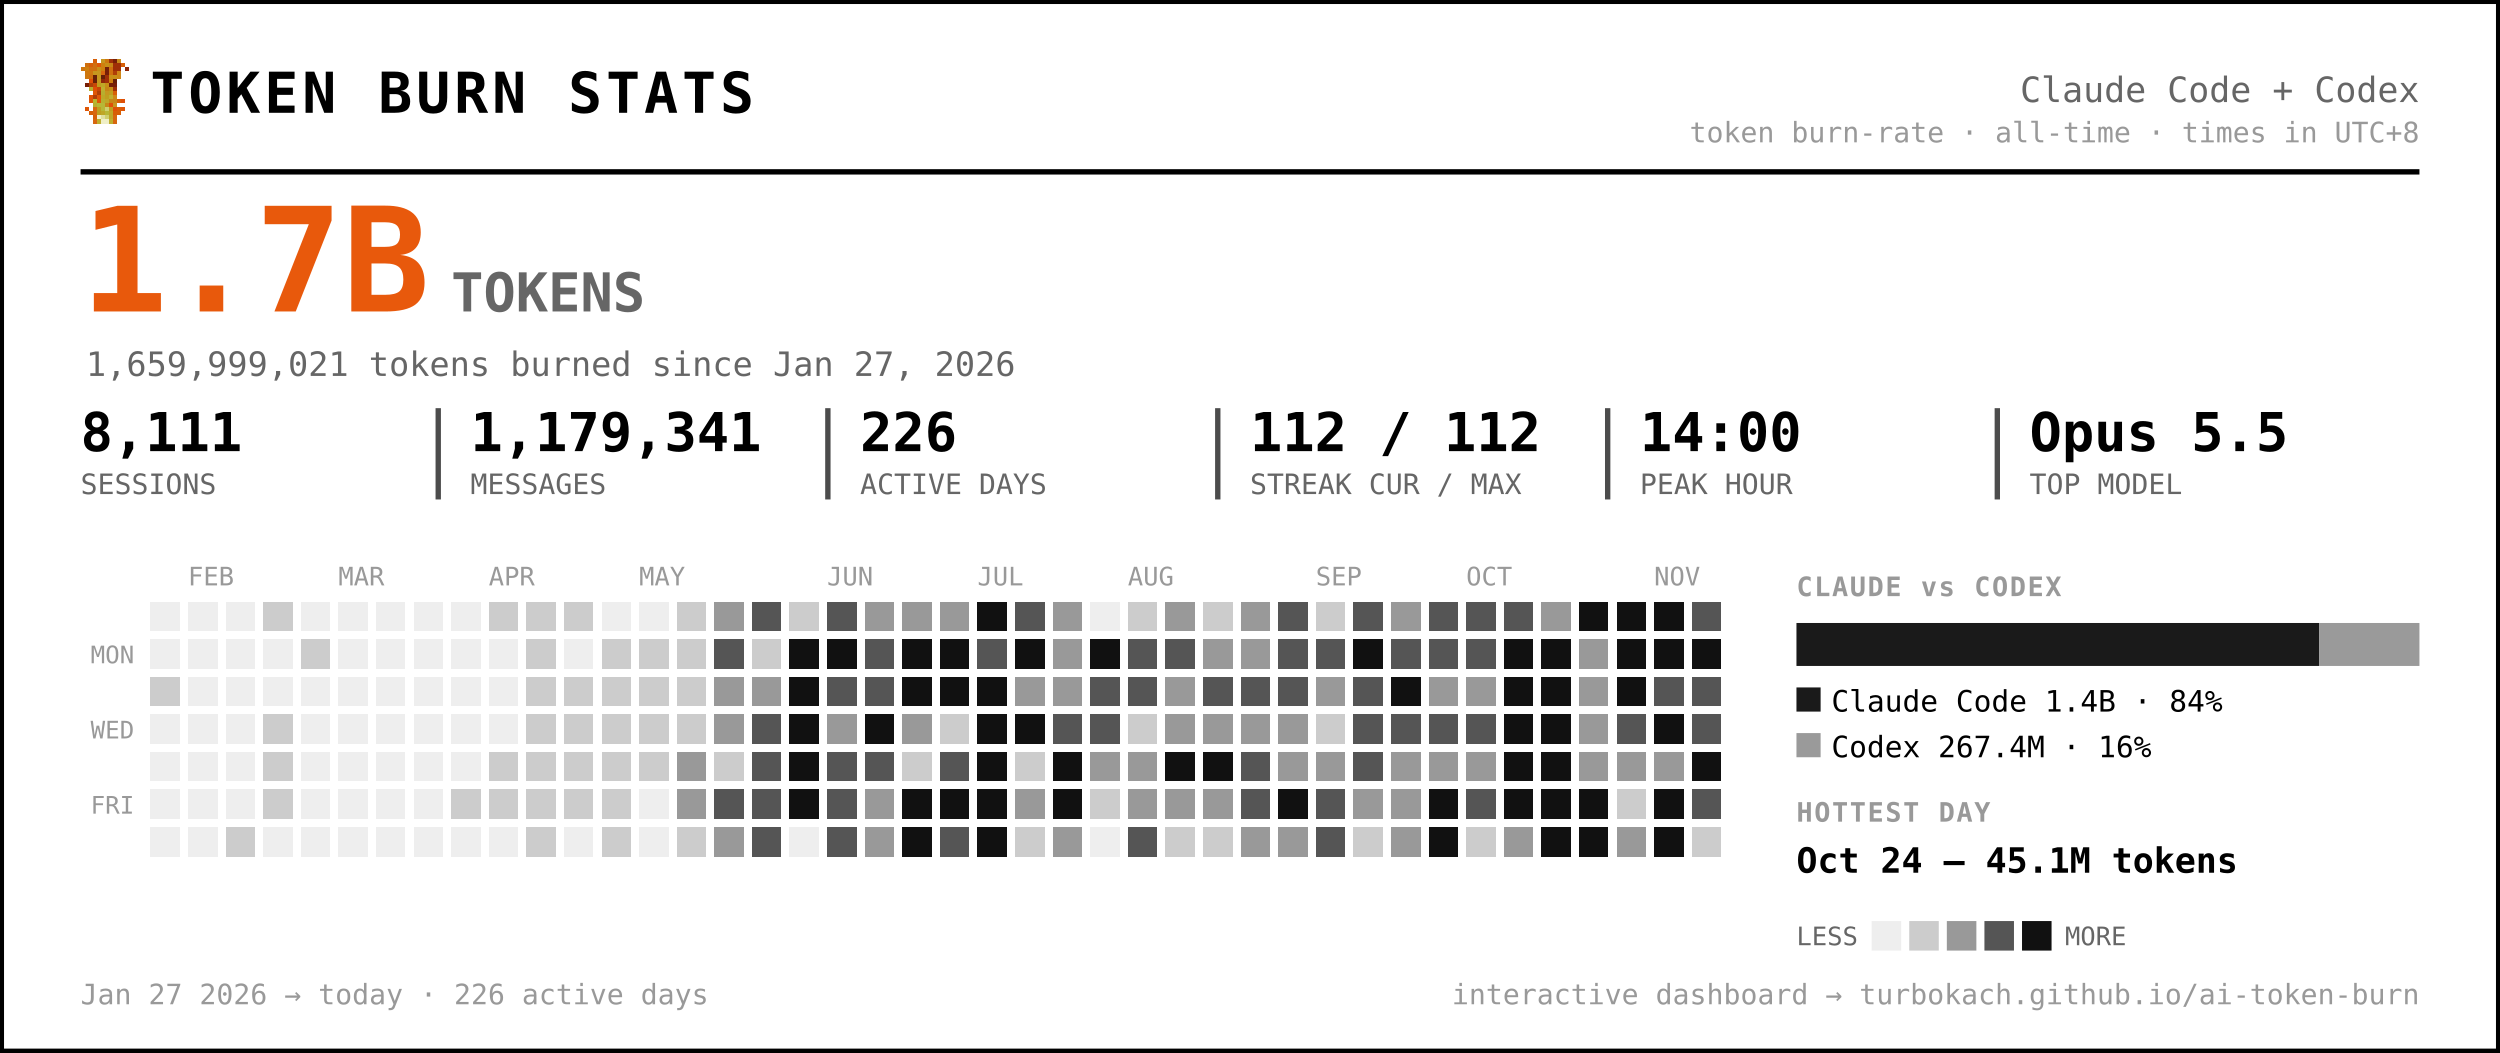
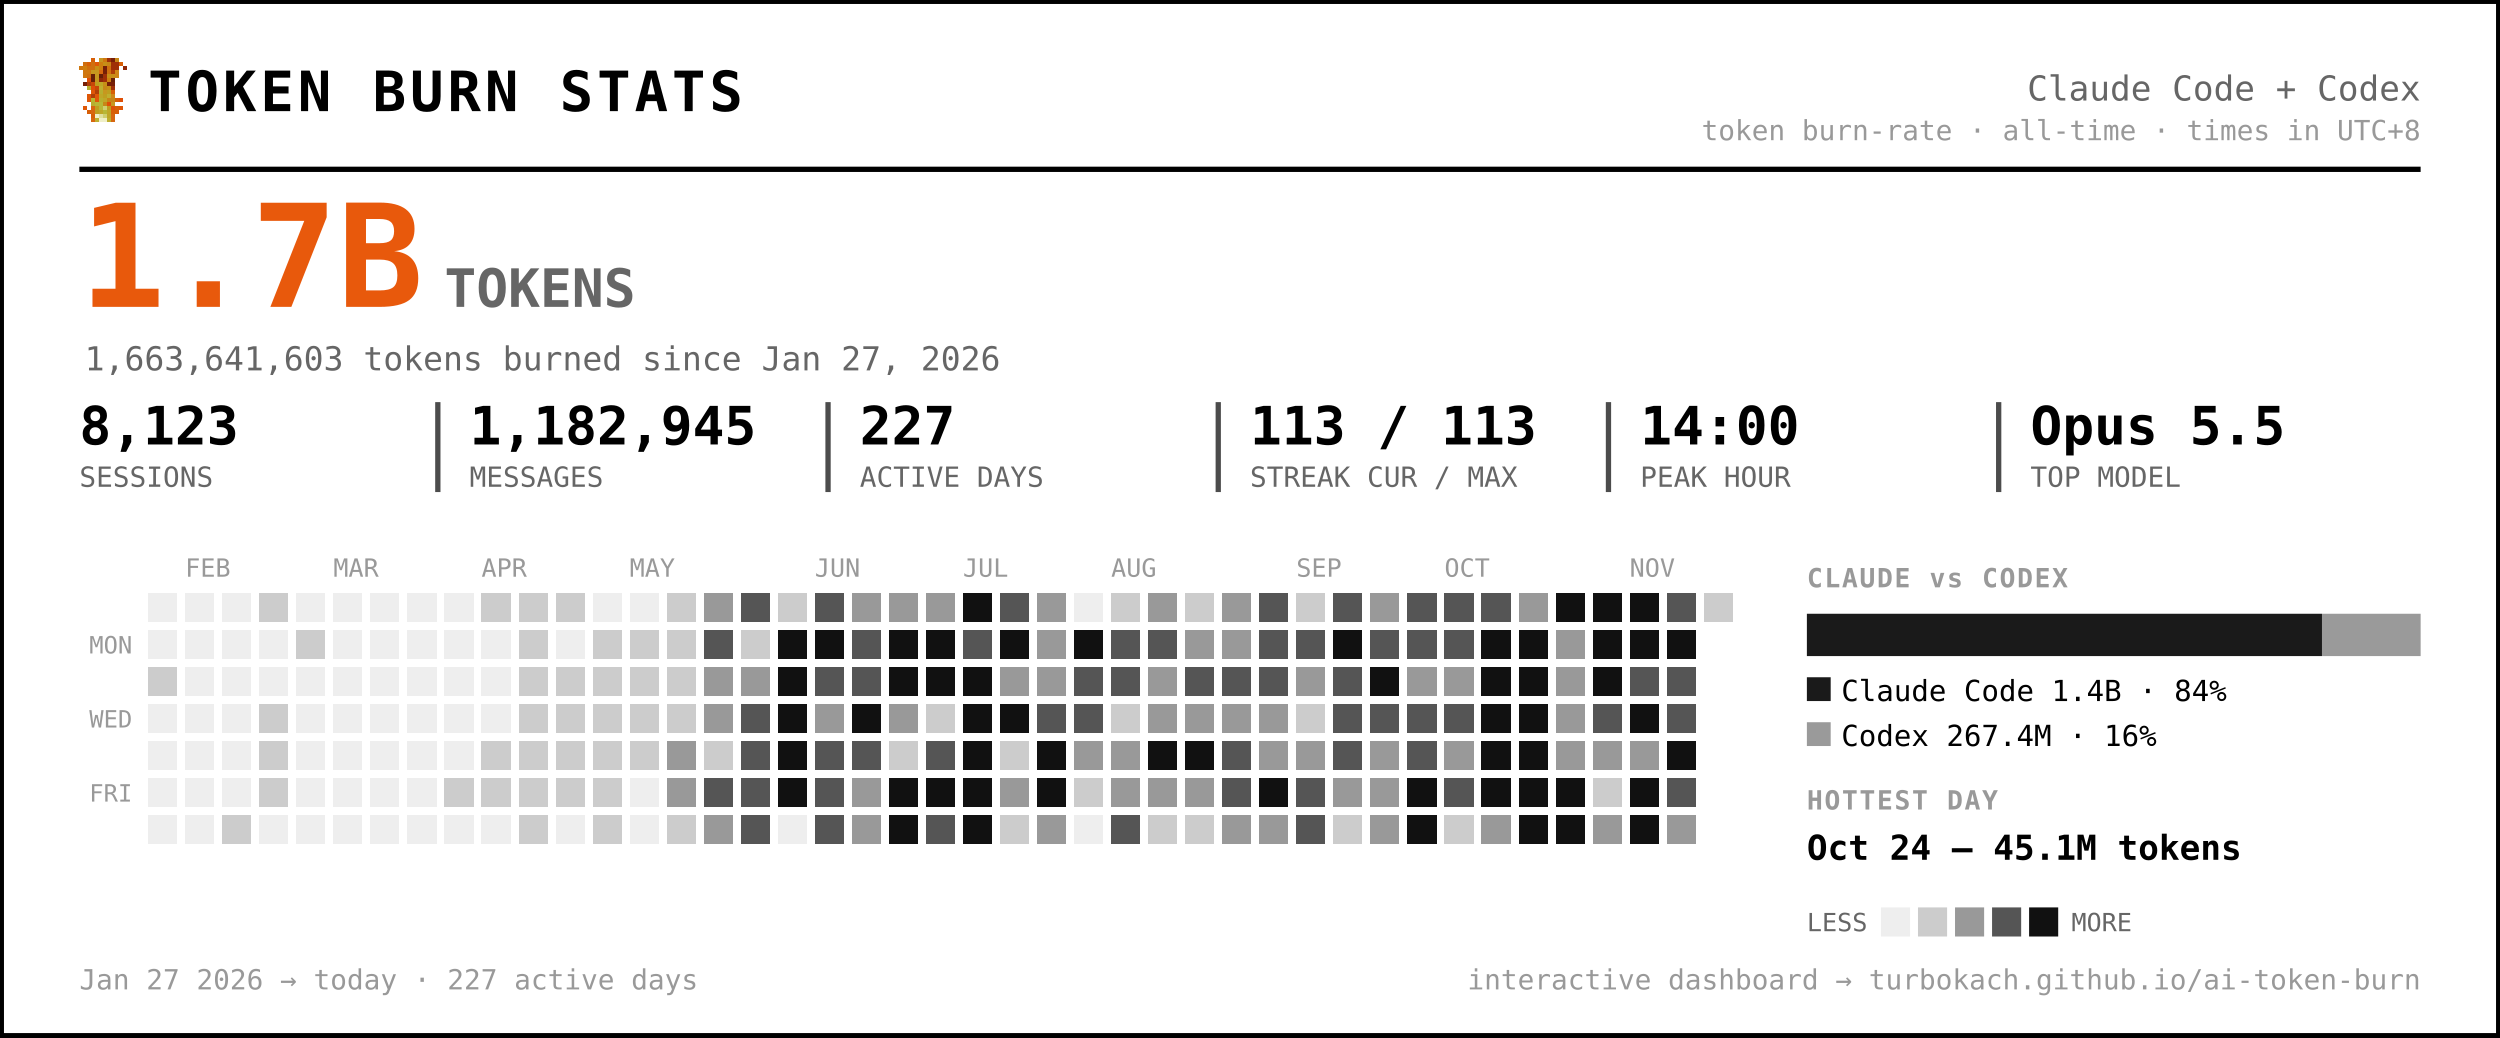
- <svg xmlns="http://www.w3.org/2000/svg" width="931" height="392" viewBox="0 0 931 392" font-family="ui-monospace, 'SF Mono', 'Cascadia Code', Menlo, Consolas, monospace" role="img" aria-label="Token burn — Claude Code + Codex">
-   <rect x="0.5" y="0.5" width="930" height="391" rx="0" fill="#ffffff" stroke="#000000" stroke-width="2" />
+ <svg xmlns="http://www.w3.org/2000/svg" width="945" height="392" viewBox="0 0 945 392" font-family="ui-monospace, 'SF Mono', 'Cascadia Code', Menlo, Consolas, monospace" role="img" aria-label="Token burn — Claude Code + Codex">
+   <rect x="0.5" y="0.5" width="944" height="391" rx="0" fill="#ffffff" stroke="#000000" stroke-width="2" />
  <g transform="translate(30,22) scale(1.5)" shape-rendering="crispEdges">
    <rect x="3" y="0" width="1" height="1" fill="#d75f07" />
    <rect x="5" y="0" width="1" height="1" fill="#c7971f" />
    <rect x="6" y="0" width="1" height="1" fill="#cf770f" />
    <rect x="7" y="0" width="1" height="1" fill="#9f2f07" />
    <rect x="8" y="0" width="1" height="1" fill="#771f07" />
    <rect x="9" y="0" width="1" height="1" fill="#c78717" />
    <rect x="1" y="1" width="1" height="1" fill="#cf6f0f" />
    <rect x="2" y="1" width="1" height="1" fill="#d75f07" />
    <rect x="3" y="1" width="1" height="1" fill="#cf6f0f" />
    <rect x="4" y="1" width="1" height="1" fill="#df5707" />
    <rect x="5" y="1" width="1" height="1" fill="#cf7f0f" />
    <rect x="6" y="1" width="1" height="1" fill="#c78f17" />
    <rect x="7" y="1" width="1" height="1" fill="#c78717" />
    <rect x="8" y="1" width="1" height="1" fill="#9f2f07" />
    <rect x="9" y="1" width="1" height="1" fill="#9f2f07" />
    <rect x="10" y="1" width="1" height="1" fill="#d75f07" />
    <rect x="0" y="2" width="1" height="1" fill="#cf770f" />
    <rect x="1" y="2" width="1" height="1" fill="#cf7f0f" />
    <rect x="2" y="2" width="1" height="1" fill="#cf6f0f" />
    <rect x="3" y="2" width="1" height="1" fill="#cf6f0f" />
    <rect x="4" y="2" width="1" height="1" fill="#c78f17" />
    <rect x="5" y="2" width="1" height="1" fill="#cf7f0f" />
    <rect x="6" y="2" width="1" height="1" fill="#771f07" />
    <rect x="7" y="2" width="1" height="1" fill="#cf6f0f" />
    <rect x="8" y="2" width="1" height="1" fill="#9f2f07" />
    <rect x="9" y="2" width="1" height="1" fill="#9f2f07" />
    <rect x="11" y="2" width="1" height="1" fill="#8f2707" />
    <rect x="1" y="3" width="1" height="1" fill="#cf770f" />
    <rect x="2" y="3" width="1" height="1" fill="#cf770f" />
    <rect x="3" y="3" width="1" height="1" fill="#c7971f" />
    <rect x="4" y="3" width="1" height="1" fill="#c7971f" />
    <rect x="5" y="3" width="1" height="1" fill="#d7670f" />
    <rect x="6" y="3" width="1" height="1" fill="#771f07" />
    <rect x="7" y="3" width="1" height="1" fill="#cf6f0f" />
    <rect x="8" y="3" width="1" height="1" fill="#af3f07" />
    <rect x="9" y="3" width="1" height="1" fill="#cf8717" />
    <rect x="1" y="4" width="1" height="1" fill="#cf770f" />
    <rect x="2" y="4" width="1" height="1" fill="#cf6f0f" />
    <rect x="3" y="4" width="1" height="1" fill="#671f07" />
    <rect x="4" y="4" width="1" height="1" fill="#c7971f" />
    <rect x="5" y="4" width="1" height="1" fill="#671f07" />
    <rect x="6" y="4" width="1" height="1" fill="#9f2f07" />
    <rect x="7" y="4" width="1" height="1" fill="#c78f17" />
    <rect x="8" y="4" width="1" height="1" fill="#c78f17" />
    <rect x="9" y="4" width="1" height="1" fill="#cf8717" />
    <rect x="2" y="5" width="1" height="1" fill="#df4f07" />
    <rect x="3" y="5" width="1" height="1" fill="#671f07" />
    <rect x="4" y="5" width="1" height="1" fill="#c7971f" />
    <rect x="5" y="5" width="1" height="1" fill="#8f2707" />
    <rect x="6" y="5" width="1" height="1" fill="#9f2f07" />
    <rect x="7" y="5" width="1" height="1" fill="#cf7f0f" />
    <rect x="8" y="5" width="1" height="1" fill="#671f07" />
    <rect x="1" y="6" width="1" height="1" fill="#771f07" />
    <rect x="2" y="6" width="1" height="1" fill="#af3f07" />
    <rect x="3" y="6" width="1" height="1" fill="#c74707" />
    <rect x="4" y="6" width="1" height="1" fill="#bf9f1f" />
    <rect x="5" y="6" width="1" height="1" fill="#bfa727" />
    <rect x="6" y="6" width="1" height="1" fill="#c78f17" />
    <rect x="7" y="6" width="1" height="1" fill="#771f07" />
    <rect x="8" y="6" width="1" height="1" fill="#771f07" />
    <rect x="2" y="7" width="1" height="1" fill="#b7af2f" />
    <rect x="3" y="7" width="1" height="1" fill="#df4f07" />
    <rect x="4" y="7" width="1" height="1" fill="#c74707" />
    <rect x="5" y="7" width="1" height="1" fill="#bfaf2f" />
    <rect x="6" y="7" width="1" height="1" fill="#c78717" />
    <rect x="7" y="7" width="1" height="1" fill="#c78f17" />
    <rect x="8" y="7" width="1" height="1" fill="#9f2f07" />
    <rect x="3" y="8" width="1" height="1" fill="#df5707" />
    <rect x="4" y="8" width="1" height="1" fill="#af3f07" />
    <rect x="5" y="8" width="1" height="1" fill="#b7af2f" />
    <rect x="6" y="8" width="1" height="1" fill="#c7971f" />
    <rect x="7" y="8" width="1" height="1" fill="#bf9f1f" />
    <rect x="8" y="8" width="1" height="1" fill="#d75f07" />
    <rect x="2" y="9" width="1" height="1" fill="#df5707" />
    <rect x="3" y="9" width="1" height="1" fill="#af3f07" />
    <rect x="4" y="9" width="1" height="1" fill="#df5707" />
    <rect x="5" y="9" width="1" height="1" fill="#bfa727" />
    <rect x="6" y="9" width="1" height="1" fill="#bf9f1f" />
    <rect x="7" y="9" width="1" height="1" fill="#bfaf2f" />
    <rect x="8" y="9" width="1" height="1" fill="#cf8717" />
    <rect x="2" y="10" width="1" height="1" fill="#df5707" />
    <rect x="3" y="10" width="1" height="1" fill="#b7b72f" />
    <rect x="4" y="10" width="1" height="1" fill="#df5707" />
    <rect x="5" y="10" width="1" height="1" fill="#b7af2f" />
    <rect x="6" y="10" width="1" height="1" fill="#bfa727" />
    <rect x="7" y="10" width="1" height="1" fill="#c78717" />
    <rect x="8" y="10" width="1" height="1" fill="#c78717" />
    <rect x="9" y="10" width="1" height="1" fill="#d75f07" />
    <rect x="10" y="10" width="1" height="1" fill="#df4f07" />
    <rect x="3" y="11" width="1" height="1" fill="#b7af2f" />
    <rect x="4" y="11" width="1" height="1" fill="#b7b737" />
    <rect x="5" y="11" width="1" height="1" fill="#b7b737" />
    <rect x="6" y="11" width="1" height="1" fill="#c78717" />
    <rect x="7" y="11" width="1" height="1" fill="#df4f07" />
    <rect x="8" y="11" width="1" height="1" fill="#c7971f" />
    <rect x="1" y="12" width="1" height="1" fill="#df5707" />
    <rect x="3" y="12" width="1" height="1" fill="#d7670f" />
    <rect x="4" y="12" width="1" height="1" fill="#bf9f1f" />
    <rect x="5" y="12" width="1" height="1" fill="#b7b737" />
    <rect x="6" y="12" width="1" height="1" fill="#cfcf6f" />
    <rect x="7" y="12" width="1" height="1" fill="#bf9f1f" />
    <rect x="8" y="12" width="1" height="1" fill="#df4f07" />
    <rect x="9" y="12" width="1" height="1" fill="#d75f07" />
    <rect x="10" y="12" width="1" height="1" fill="#df5707" />
    <rect x="2" y="13" width="1" height="1" fill="#d75f07" />
    <rect x="3" y="13" width="1" height="1" fill="#d7670f" />
    <rect x="4" y="13" width="1" height="1" fill="#bf9f1f" />
    <rect x="5" y="13" width="1" height="1" fill="#bfa727" />
    <rect x="6" y="13" width="1" height="1" fill="#b7b737" />
    <rect x="7" y="13" width="1" height="1" fill="#bfa727" />
    <rect x="8" y="13" width="1" height="1" fill="#d75f07" />
    <rect x="9" y="13" width="1" height="1" fill="#d75f07" />
    <rect x="3" y="14" width="1" height="1" fill="#d75f07" />
    <rect x="4" y="14" width="1" height="1" fill="#efefc7" />
    <rect x="5" y="14" width="1" height="1" fill="#dfdf9f" />
    <rect x="6" y="14" width="1" height="1" fill="#cfcf6f" />
    <rect x="7" y="14" width="1" height="1" fill="#bfa727" />
    <rect x="8" y="14" width="1" height="1" fill="#d7670f" />
    <rect x="3" y="15" width="1" height="1" fill="#d7670f" />
    <rect x="4" y="15" width="1" height="1" fill="#bfaf2f" />
    <rect x="5" y="15" width="1" height="1" fill="#efefc7" />
    <rect x="6" y="15" width="1" height="1" fill="#efefc7" />
    <rect x="7" y="15" width="1" height="1" fill="#bfaf2f" />
    <rect x="8" y="15" width="1" height="1" fill="#d7670f" />
  </g>
  <text x="56.0" y="42.0" font-size="21" fill="#000000" font-weight="800" letter-spacing="1.5">TOKEN BURN STATS</text>
-   <text x="901.0" y="38.0" font-size="13" fill="#666666" text-anchor="end">Claude Code + Codex</text>
-   <text x="901.0" y="53.0" font-size="10.5" fill="#999999" text-anchor="end">token burn-rate · all-time · times in UTC+8</text>
-   <line x1="30" y1="64" x2="901" y2="64" stroke="#000000" stroke-width="2" />
+   <text x="915.0" y="38.0" font-size="13" fill="#666666" text-anchor="end">Claude Code + Codex</text>
+   <text x="915.0" y="53.0" font-size="10.5" fill="#999999" text-anchor="end">token burn-rate · all-time · times in UTC+8</text>
+   <line x1="30" y1="64" x2="915" y2="64" stroke="#000000" stroke-width="2" />
  <text x="30.0" y="116.0" font-size="54" fill="#e8590c" font-weight="800">1.7B</text>
  <text x="168.0" y="116.0" font-size="20" fill="#666666" font-weight="600">TOKENS</text>
-   <text x="32.0" y="140.0" font-size="12.5" fill="#666666">1,659,999,021 tokens burned since Jan 27, 2026</text>
-   <text x="30.0" y="168.0" font-size="20" fill="#000000" font-weight="700">8,111</text>
+   <text x="32.0" y="140.0" font-size="12.5" fill="#666666">1,663,641,603 tokens burned since Jan 27, 2026</text>
+   <text x="30.0" y="168.0" font-size="20" fill="#000000" font-weight="700">8,123</text>
  <text x="30.0" y="184.0" font-size="10.5" fill="#666666">SESSIONS</text>
-   <text x="175.2" y="168.0" font-size="20" fill="#000000" font-weight="700">1,179,341</text>
-   <text x="175.2" y="184.0" font-size="10.5" fill="#666666">MESSAGES</text>
-   <line x1="163.2" y1="152" x2="163.2" y2="186" stroke="#000000" stroke-width="2" opacity="0.7" />
-   <text x="320.3" y="168.0" font-size="20" fill="#000000" font-weight="700">226</text>
-   <text x="320.3" y="184.0" font-size="10.5" fill="#666666">ACTIVE DAYS</text>
-   <line x1="308.3" y1="152" x2="308.3" y2="186" stroke="#000000" stroke-width="2" opacity="0.7" />
-   <text x="465.5" y="168.0" font-size="20" fill="#000000" font-weight="700">112 / 112</text>
-   <text x="465.5" y="184.0" font-size="10.5" fill="#666666">STREAK CUR / MAX</text>
-   <line x1="453.5" y1="152" x2="453.5" y2="186" stroke="#000000" stroke-width="2" opacity="0.7" />
-   <text x="610.7" y="168.0" font-size="20" fill="#000000" font-weight="700">14:00</text>
-   <text x="610.7" y="184.0" font-size="10.5" fill="#666666">PEAK HOUR</text>
-   <line x1="598.7" y1="152" x2="598.7" y2="186" stroke="#000000" stroke-width="2" opacity="0.7" />
-   <text x="755.8" y="168.0" font-size="20" fill="#000000" font-weight="700">Opus 5.5</text>
-   <text x="755.8" y="184.0" font-size="10.5" fill="#666666">TOP MODEL</text>
-   <line x1="743.8" y1="152" x2="743.8" y2="186" stroke="#000000" stroke-width="2" opacity="0.7" />
+   <text x="177.5" y="168.0" font-size="20" fill="#000000" font-weight="700">1,182,945</text>
+   <text x="177.5" y="184.0" font-size="10.5" fill="#666666">MESSAGES</text>
+   <line x1="165.5" y1="152" x2="165.5" y2="186" stroke="#000000" stroke-width="2" opacity="0.7" />
+   <text x="325.0" y="168.0" font-size="20" fill="#000000" font-weight="700">227</text>
+   <text x="325.0" y="184.0" font-size="10.5" fill="#666666">ACTIVE DAYS</text>
+   <line x1="313.0" y1="152" x2="313.0" y2="186" stroke="#000000" stroke-width="2" opacity="0.7" />
+   <text x="472.5" y="168.0" font-size="20" fill="#000000" font-weight="700">113 / 113</text>
+   <text x="472.5" y="184.0" font-size="10.5" fill="#666666">STREAK CUR / MAX</text>
+   <line x1="460.5" y1="152" x2="460.5" y2="186" stroke="#000000" stroke-width="2" opacity="0.7" />
+   <text x="620.0" y="168.0" font-size="20" fill="#000000" font-weight="700">14:00</text>
+   <text x="620.0" y="184.0" font-size="10.5" fill="#666666">PEAK HOUR</text>
+   <line x1="608.0" y1="152" x2="608.0" y2="186" stroke="#000000" stroke-width="2" opacity="0.7" />
+   <text x="767.5" y="168.0" font-size="20" fill="#000000" font-weight="700">Opus 5.5</text>
+   <text x="767.5" y="184.0" font-size="10.5" fill="#666666">TOP MODEL</text>
+   <line x1="755.5" y1="152" x2="755.5" y2="186" stroke="#000000" stroke-width="2" opacity="0.7" />
  <text x="70.0" y="218.0" font-size="9.5" fill="#999999">FEB</text>
  <text x="126.0" y="218.0" font-size="9.5" fill="#999999">MAR</text>
  <text x="182.0" y="218.0" font-size="9.5" fill="#999999">APR</text>
  <text x="238.0" y="218.0" font-size="9.5" fill="#999999">MAY</text>
  <text x="308.0" y="218.0" font-size="9.5" fill="#999999">JUN</text>
  <text x="364.0" y="218.0" font-size="9.5" fill="#999999">JUL</text>
  <text x="420.0" y="218.0" font-size="9.5" fill="#999999">AUG</text>
  <text x="490.0" y="218.0" font-size="9.5" fill="#999999">SEP</text>
  <text x="546.0" y="218.0" font-size="9.5" fill="#999999">OCT</text>
  <text x="616.0" y="218.0" font-size="9.5" fill="#999999">NOV</text>
  <text x="50.0" y="247.0" font-size="9" fill="#999999" text-anchor="end">MON</text>
  <text x="50.0" y="275.0" font-size="9" fill="#999999" text-anchor="end">WED</text>
  <text x="50.0" y="303.0" font-size="9" fill="#999999" text-anchor="end">FRI</text>
  <g shape-rendering="crispEdges">
    <rect x="224" y="308" width="11" height="11" rx="0" fill="#cccccc" />
    <rect x="238" y="252" width="11" height="11" rx="0" fill="#cccccc" />
    <rect x="252" y="224" width="11" height="11" rx="0" fill="#cccccc" />
    <rect x="252" y="266" width="11" height="11" rx="0" fill="#cccccc" />
    <rect x="252" y="280" width="11" height="11" rx="0" fill="#999999" />
    <rect x="252" y="294" width="11" height="11" rx="0" fill="#999999" />
    <rect x="252" y="308" width="11" height="11" rx="0" fill="#cccccc" />
    <rect x="266" y="224" width="11" height="11" rx="0" fill="#999999" />
    <rect x="266" y="238" width="11" height="11" rx="0" fill="#555555" />
    <rect x="266" y="252" width="11" height="11" rx="0" fill="#999999" />
    <rect x="266" y="266" width="11" height="11" rx="0" fill="#999999" />
    <rect x="266" y="280" width="11" height="11" rx="0" fill="#cccccc" />
    <rect x="266" y="294" width="11" height="11" rx="0" fill="#555555" />
    <rect x="266" y="308" width="11" height="11" rx="0" fill="#999999" />
    <rect x="280" y="224" width="11" height="11" rx="0" fill="#555555" />
    <rect x="280" y="238" width="11" height="11" rx="0" fill="#cccccc" />
    <rect x="280" y="252" width="11" height="11" rx="0" fill="#999999" />
    <rect x="280" y="266" width="11" height="11" rx="0" fill="#555555" />
    <rect x="280" y="280" width="11" height="11" rx="0" fill="#555555" />
    <rect x="280" y="294" width="11" height="11" rx="0" fill="#555555" />
    <rect x="280" y="308" width="11" height="11" rx="0" fill="#555555" />
    <rect x="294" y="224" width="11" height="11" rx="0" fill="#cccccc" />
    <rect x="294" y="238" width="11" height="11" rx="0" fill="#111111" />
    <rect x="294" y="252" width="11" height="11" rx="0" fill="#111111" />
    <rect x="294" y="266" width="11" height="11" rx="0" fill="#111111" />
    <rect x="294" y="280" width="11" height="11" rx="0" fill="#111111" />
    <rect x="294" y="294" width="11" height="11" rx="0" fill="#111111" />
    <rect x="308" y="224" width="11" height="11" rx="0" fill="#555555" />
    <rect x="308" y="238" width="11" height="11" rx="0" fill="#111111" />
    <rect x="308" y="252" width="11" height="11" rx="0" fill="#555555" />
    <rect x="308" y="266" width="11" height="11" rx="0" fill="#999999" />
    <rect x="308" y="280" width="11" height="11" rx="0" fill="#555555" />
    <rect x="308" y="294" width="11" height="11" rx="0" fill="#555555" />
    <rect x="308" y="308" width="11" height="11" rx="0" fill="#555555" />
    <rect x="322" y="224" width="11" height="11" rx="0" fill="#999999" />
    <rect x="322" y="238" width="11" height="11" rx="0" fill="#555555" />
    <rect x="322" y="252" width="11" height="11" rx="0" fill="#555555" />
    <rect x="322" y="266" width="11" height="11" rx="0" fill="#111111" />
    <rect x="322" y="280" width="11" height="11" rx="0" fill="#555555" />
    <rect x="322" y="294" width="11" height="11" rx="0" fill="#999999" />
    <rect x="322" y="308" width="11" height="11" rx="0" fill="#999999" />
    <rect x="336" y="224" width="11" height="11" rx="0" fill="#999999" />
    <rect x="336" y="238" width="11" height="11" rx="0" fill="#111111" />
    <rect x="336" y="252" width="11" height="11" rx="0" fill="#111111" />
    <rect x="336" y="266" width="11" height="11" rx="0" fill="#999999" />
    <rect x="336" y="280" width="11" height="11" rx="0" fill="#cccccc" />
    <rect x="336" y="294" width="11" height="11" rx="0" fill="#111111" />
    <rect x="336" y="308" width="11" height="11" rx="0" fill="#111111" />
    <rect x="350" y="224" width="11" height="11" rx="0" fill="#999999" />
    <rect x="350" y="238" width="11" height="11" rx="0" fill="#111111" />
    <rect x="350" y="252" width="11" height="11" rx="0" fill="#111111" />
    <rect x="350" y="266" width="11" height="11" rx="0" fill="#cccccc" />
    <rect x="350" y="280" width="11" height="11" rx="0" fill="#555555" />
    <rect x="350" y="294" width="11" height="11" rx="0" fill="#111111" />
    <rect x="350" y="308" width="11" height="11" rx="0" fill="#555555" />
    <rect x="364" y="224" width="11" height="11" rx="0" fill="#111111" />
    <rect x="364" y="238" width="11" height="11" rx="0" fill="#555555" />
    <rect x="364" y="252" width="11" height="11" rx="0" fill="#111111" />
    <rect x="364" y="266" width="11" height="11" rx="0" fill="#111111" />
    <rect x="364" y="280" width="11" height="11" rx="0" fill="#111111" />
    <rect x="364" y="294" width="11" height="11" rx="0" fill="#111111" />
    <rect x="364" y="308" width="11" height="11" rx="0" fill="#111111" />
    <rect x="378" y="224" width="11" height="11" rx="0" fill="#555555" />
    <rect x="378" y="238" width="11" height="11" rx="0" fill="#111111" />
    <rect x="378" y="252" width="11" height="11" rx="0" fill="#999999" />
    <rect x="378" y="266" width="11" height="11" rx="0" fill="#111111" />
    <rect x="378" y="280" width="11" height="11" rx="0" fill="#cccccc" />
    <rect x="378" y="294" width="11" height="11" rx="0" fill="#999999" />
    <rect x="378" y="308" width="11" height="11" rx="0" fill="#cccccc" />
    <rect x="392" y="224" width="11" height="11" rx="0" fill="#999999" />
    <rect x="392" y="238" width="11" height="11" rx="0" fill="#999999" />
    <rect x="392" y="252" width="11" height="11" rx="0" fill="#999999" />
    <rect x="392" y="266" width="11" height="11" rx="0" fill="#555555" />
    <rect x="392" y="280" width="11" height="11" rx="0" fill="#111111" />
    <rect x="392" y="294" width="11" height="11" rx="0" fill="#111111" />
    <rect x="392" y="308" width="11" height="11" rx="0" fill="#999999" />
    <rect x="406" y="238" width="11" height="11" rx="0" fill="#111111" />
    <rect x="406" y="252" width="11" height="11" rx="0" fill="#555555" />
    <rect x="406" y="266" width="11" height="11" rx="0" fill="#555555" />
    <rect x="406" y="280" width="11" height="11" rx="0" fill="#999999" />
    <rect x="406" y="294" width="11" height="11" rx="0" fill="#cccccc" />
    <rect x="420" y="224" width="11" height="11" rx="0" fill="#cccccc" />
    <rect x="420" y="238" width="11" height="11" rx="0" fill="#555555" />
    <rect x="420" y="252" width="11" height="11" rx="0" fill="#555555" />
    <rect x="420" y="266" width="11" height="11" rx="0" fill="#cccccc" />
    <rect x="420" y="280" width="11" height="11" rx="0" fill="#999999" />
    <rect x="420" y="294" width="11" height="11" rx="0" fill="#999999" />
    <rect x="420" y="308" width="11" height="11" rx="0" fill="#555555" />
    <rect x="434" y="224" width="11" height="11" rx="0" fill="#999999" />
    <rect x="434" y="238" width="11" height="11" rx="0" fill="#555555" />
    <rect x="434" y="252" width="11" height="11" rx="0" fill="#999999" />
    <rect x="434" y="266" width="11" height="11" rx="0" fill="#999999" />
    <rect x="434" y="280" width="11" height="11" rx="0" fill="#111111" />
    <rect x="434" y="294" width="11" height="11" rx="0" fill="#999999" />
    <rect x="434" y="308" width="11" height="11" rx="0" fill="#cccccc" />
    <rect x="448" y="224" width="11" height="11" rx="0" fill="#cccccc" />
    <rect x="448" y="238" width="11" height="11" rx="0" fill="#999999" />
    <rect x="448" y="252" width="11" height="11" rx="0" fill="#555555" />
    <rect x="448" y="266" width="11" height="11" rx="0" fill="#999999" />
    <rect x="448" y="280" width="11" height="11" rx="0" fill="#111111" />
    <rect x="448" y="294" width="11" height="11" rx="0" fill="#999999" />
    <rect x="448" y="308" width="11" height="11" rx="0" fill="#cccccc" />
    <rect x="462" y="224" width="11" height="11" rx="0" fill="#999999" />
    <rect x="462" y="238" width="11" height="11" rx="0" fill="#999999" />
    <rect x="462" y="252" width="11" height="11" rx="0" fill="#555555" />
    <rect x="462" y="266" width="11" height="11" rx="0" fill="#999999" />
    <rect x="462" y="280" width="11" height="11" rx="0" fill="#555555" />
    <rect x="462" y="294" width="11" height="11" rx="0" fill="#555555" />
    <rect x="462" y="308" width="11" height="11" rx="0" fill="#999999" />
    <rect x="476" y="224" width="11" height="11" rx="0" fill="#555555" />
    <rect x="476" y="238" width="11" height="11" rx="0" fill="#555555" />
    <rect x="476" y="252" width="11" height="11" rx="0" fill="#555555" />
    <rect x="476" y="266" width="11" height="11" rx="0" fill="#999999" />
    <rect x="476" y="280" width="11" height="11" rx="0" fill="#999999" />
    <rect x="476" y="294" width="11" height="11" rx="0" fill="#111111" />
    <rect x="476" y="308" width="11" height="11" rx="0" fill="#999999" />
    <rect x="490" y="224" width="11" height="11" rx="0" fill="#cccccc" />
    <rect x="490" y="238" width="11" height="11" rx="0" fill="#555555" />
    <rect x="490" y="252" width="11" height="11" rx="0" fill="#999999" />
    <rect x="490" y="266" width="11" height="11" rx="0" fill="#cccccc" />
    <rect x="490" y="280" width="11" height="11" rx="0" fill="#999999" />
    <rect x="490" y="294" width="11" height="11" rx="0" fill="#555555" />
    <rect x="490" y="308" width="11" height="11" rx="0" fill="#555555" />
    <rect x="504" y="224" width="11" height="11" rx="0" fill="#555555" />
    <rect x="504" y="238" width="11" height="11" rx="0" fill="#111111" />
    <rect x="504" y="252" width="11" height="11" rx="0" fill="#555555" />
    <rect x="504" y="266" width="11" height="11" rx="0" fill="#555555" />
    <rect x="504" y="280" width="11" height="11" rx="0" fill="#555555" />
    <rect x="504" y="294" width="11" height="11" rx="0" fill="#999999" />
    <rect x="504" y="308" width="11" height="11" rx="0" fill="#cccccc" />
    <rect x="518" y="224" width="11" height="11" rx="0" fill="#999999" />
    <rect x="518" y="238" width="11" height="11" rx="0" fill="#555555" />
    <rect x="518" y="252" width="11" height="11" rx="0" fill="#111111" />
    <rect x="518" y="266" width="11" height="11" rx="0" fill="#555555" />
    <rect x="518" y="280" width="11" height="11" rx="0" fill="#999999" />
    <rect x="518" y="294" width="11" height="11" rx="0" fill="#999999" />
    <rect x="518" y="308" width="11" height="11" rx="0" fill="#999999" />
    <rect x="532" y="224" width="11" height="11" rx="0" fill="#555555" />
    <rect x="532" y="238" width="11" height="11" rx="0" fill="#555555" />
    <rect x="532" y="252" width="11" height="11" rx="0" fill="#999999" />
    <rect x="532" y="266" width="11" height="11" rx="0" fill="#555555" />
-     <rect x="532" y="280" width="11" height="11" rx="0" fill="#999999" />
+     <rect x="532" y="280" width="11" height="11" rx="0" fill="#555555" />
    <rect x="532" y="294" width="11" height="11" rx="0" fill="#111111" />
    <rect x="532" y="308" width="11" height="11" rx="0" fill="#111111" />
    <rect x="546" y="224" width="11" height="11" rx="0" fill="#555555" />
    <rect x="546" y="238" width="11" height="11" rx="0" fill="#555555" />
    <rect x="546" y="252" width="11" height="11" rx="0" fill="#999999" />
    <rect x="546" y="266" width="11" height="11" rx="0" fill="#555555" />
    <rect x="546" y="280" width="11" height="11" rx="0" fill="#999999" />
    <rect x="546" y="294" width="11" height="11" rx="0" fill="#555555" />
    <rect x="546" y="308" width="11" height="11" rx="0" fill="#cccccc" />
    <rect x="560" y="224" width="11" height="11" rx="0" fill="#555555" />
    <rect x="560" y="238" width="11" height="11" rx="0" fill="#111111" />
    <rect x="560" y="252" width="11" height="11" rx="0" fill="#111111" />
    <rect x="560" y="266" width="11" height="11" rx="0" fill="#111111" />
    <rect x="560" y="280" width="11" height="11" rx="0" fill="#111111" />
    <rect x="560" y="294" width="11" height="11" rx="0" fill="#111111" />
    <rect x="560" y="308" width="11" height="11" rx="0" fill="#999999" />
    <rect x="574" y="224" width="11" height="11" rx="0" fill="#999999" />
    <rect x="574" y="238" width="11" height="11" rx="0" fill="#111111" />
    <rect x="574" y="252" width="11" height="11" rx="0" fill="#111111" />
    <rect x="574" y="266" width="11" height="11" rx="0" fill="#111111" />
    <rect x="574" y="280" width="11" height="11" rx="0" fill="#111111" />
    <rect x="574" y="294" width="11" height="11" rx="0" fill="#111111" />
    <rect x="574" y="308" width="11" height="11" rx="0" fill="#111111" />
    <rect x="588" y="224" width="11" height="11" rx="0" fill="#111111" />
    <rect x="588" y="238" width="11" height="11" rx="0" fill="#999999" />
    <rect x="588" y="252" width="11" height="11" rx="0" fill="#999999" />
    <rect x="588" y="266" width="11" height="11" rx="0" fill="#999999" />
    <rect x="588" y="280" width="11" height="11" rx="0" fill="#999999" />
    <rect x="588" y="294" width="11" height="11" rx="0" fill="#111111" />
    <rect x="588" y="308" width="11" height="11" rx="0" fill="#111111" />
    <rect x="602" y="224" width="11" height="11" rx="0" fill="#111111" />
    <rect x="602" y="238" width="11" height="11" rx="0" fill="#111111" />
    <rect x="602" y="252" width="11" height="11" rx="0" fill="#111111" />
    <rect x="602" y="266" width="11" height="11" rx="0" fill="#555555" />
    <rect x="602" y="280" width="11" height="11" rx="0" fill="#999999" />
    <rect x="602" y="294" width="11" height="11" rx="0" fill="#cccccc" />
    <rect x="602" y="308" width="11" height="11" rx="0" fill="#999999" />
    <rect x="616" y="224" width="11" height="11" rx="0" fill="#111111" />
    <rect x="616" y="238" width="11" height="11" rx="0" fill="#111111" />
    <rect x="616" y="252" width="11" height="11" rx="0" fill="#555555" />
    <rect x="616" y="266" width="11" height="11" rx="0" fill="#111111" />
    <rect x="616" y="280" width="11" height="11" rx="0" fill="#999999" />
    <rect x="616" y="294" width="11" height="11" rx="0" fill="#111111" />
    <rect x="616" y="308" width="11" height="11" rx="0" fill="#111111" />
    <rect x="630" y="224" width="11" height="11" rx="0" fill="#555555" />
    <rect x="630" y="238" width="11" height="11" rx="0" fill="#111111" />
    <rect x="630" y="252" width="11" height="11" rx="0" fill="#555555" />
    <rect x="630" y="266" width="11" height="11" rx="0" fill="#555555" />
    <rect x="630" y="280" width="11" height="11" rx="0" fill="#111111" />
    <rect x="630" y="294" width="11" height="11" rx="0" fill="#555555" />
-     <rect x="630" y="308" width="11" height="11" rx="0" fill="#cccccc" />
+     <rect x="630" y="308" width="11" height="11" rx="0" fill="#999999" />
+     <rect x="644" y="224" width="11" height="11" rx="0" fill="#cccccc" />
    <rect x="56" y="252" width="11" height="11" rx="0" fill="#cccccc" />
    <rect x="84" y="308" width="11" height="11" rx="0" fill="#cccccc" />
    <rect x="98" y="224" width="11" height="11" rx="0" fill="#cccccc" />
    <rect x="98" y="266" width="11" height="11" rx="0" fill="#cccccc" />
    <rect x="98" y="280" width="11" height="11" rx="0" fill="#cccccc" />
    <rect x="98" y="294" width="11" height="11" rx="0" fill="#cccccc" />
    <rect x="112" y="238" width="11" height="11" rx="0" fill="#cccccc" />
    <rect x="168" y="294" width="11" height="11" rx="0" fill="#cccccc" />
    <rect x="182" y="224" width="11" height="11" rx="0" fill="#cccccc" />
    <rect x="182" y="280" width="11" height="11" rx="0" fill="#cccccc" />
    <rect x="182" y="294" width="11" height="11" rx="0" fill="#cccccc" />
    <rect x="196" y="224" width="11" height="11" rx="0" fill="#cccccc" />
    <rect x="196" y="238" width="11" height="11" rx="0" fill="#cccccc" />
    <rect x="196" y="252" width="11" height="11" rx="0" fill="#cccccc" />
    <rect x="196" y="266" width="11" height="11" rx="0" fill="#cccccc" />
    <rect x="196" y="280" width="11" height="11" rx="0" fill="#cccccc" />
    <rect x="196" y="294" width="11" height="11" rx="0" fill="#cccccc" />
    <rect x="196" y="308" width="11" height="11" rx="0" fill="#cccccc" />
    <rect x="210" y="224" width="11" height="11" rx="0" fill="#cccccc" />
    <rect x="210" y="252" width="11" height="11" rx="0" fill="#cccccc" />
    <rect x="210" y="266" width="11" height="11" rx="0" fill="#cccccc" />
    <rect x="210" y="280" width="11" height="11" rx="0" fill="#cccccc" />
    <rect x="210" y="294" width="11" height="11" rx="0" fill="#cccccc" />
    <rect x="224" y="238" width="11" height="11" rx="0" fill="#cccccc" />
    <rect x="224" y="252" width="11" height="11" rx="0" fill="#cccccc" />
    <rect x="224" y="266" width="11" height="11" rx="0" fill="#cccccc" />
    <rect x="224" y="280" width="11" height="11" rx="0" fill="#cccccc" />
    <rect x="224" y="294" width="11" height="11" rx="0" fill="#cccccc" />
    <rect x="238" y="238" width="11" height="11" rx="0" fill="#cccccc" />
    <rect x="238" y="266" width="11" height="11" rx="0" fill="#cccccc" />
    <rect x="238" y="280" width="11" height="11" rx="0" fill="#cccccc" />
    <rect x="252" y="238" width="11" height="11" rx="0" fill="#cccccc" />
    <rect x="252" y="252" width="11" height="11" rx="0" fill="#cccccc" />
    <rect x="56" y="224" width="11" height="11" rx="0" fill="#eeeeee" />
    <rect x="56" y="238" width="11" height="11" rx="0" fill="#eeeeee" />
    <rect x="56" y="266" width="11" height="11" rx="0" fill="#eeeeee" />
    <rect x="56" y="280" width="11" height="11" rx="0" fill="#eeeeee" />
    <rect x="56" y="294" width="11" height="11" rx="0" fill="#eeeeee" />
    <rect x="56" y="308" width="11" height="11" rx="0" fill="#eeeeee" />
    <rect x="70" y="224" width="11" height="11" rx="0" fill="#eeeeee" />
    <rect x="70" y="238" width="11" height="11" rx="0" fill="#eeeeee" />
    <rect x="70" y="252" width="11" height="11" rx="0" fill="#eeeeee" />
    <rect x="70" y="266" width="11" height="11" rx="0" fill="#eeeeee" />
    <rect x="70" y="280" width="11" height="11" rx="0" fill="#eeeeee" />
    <rect x="70" y="294" width="11" height="11" rx="0" fill="#eeeeee" />
    <rect x="70" y="308" width="11" height="11" rx="0" fill="#eeeeee" />
    <rect x="84" y="224" width="11" height="11" rx="0" fill="#eeeeee" />
    <rect x="84" y="238" width="11" height="11" rx="0" fill="#eeeeee" />
    <rect x="84" y="252" width="11" height="11" rx="0" fill="#eeeeee" />
    <rect x="84" y="266" width="11" height="11" rx="0" fill="#eeeeee" />
    <rect x="84" y="280" width="11" height="11" rx="0" fill="#eeeeee" />
    <rect x="84" y="294" width="11" height="11" rx="0" fill="#eeeeee" />
    <rect x="98" y="238" width="11" height="11" rx="0" fill="#eeeeee" />
    <rect x="98" y="252" width="11" height="11" rx="0" fill="#eeeeee" />
    <rect x="98" y="308" width="11" height="11" rx="0" fill="#eeeeee" />
    <rect x="112" y="224" width="11" height="11" rx="0" fill="#eeeeee" />
    <rect x="112" y="252" width="11" height="11" rx="0" fill="#eeeeee" />
    <rect x="112" y="266" width="11" height="11" rx="0" fill="#eeeeee" />
    <rect x="112" y="280" width="11" height="11" rx="0" fill="#eeeeee" />
    <rect x="112" y="294" width="11" height="11" rx="0" fill="#eeeeee" />
    <rect x="112" y="308" width="11" height="11" rx="0" fill="#eeeeee" />
    <rect x="126" y="224" width="11" height="11" rx="0" fill="#eeeeee" />
    <rect x="126" y="238" width="11" height="11" rx="0" fill="#eeeeee" />
    <rect x="126" y="252" width="11" height="11" rx="0" fill="#eeeeee" />
    <rect x="126" y="266" width="11" height="11" rx="0" fill="#eeeeee" />
    <rect x="126" y="280" width="11" height="11" rx="0" fill="#eeeeee" />
    <rect x="126" y="294" width="11" height="11" rx="0" fill="#eeeeee" />
    <rect x="126" y="308" width="11" height="11" rx="0" fill="#eeeeee" />
    <rect x="140" y="224" width="11" height="11" rx="0" fill="#eeeeee" />
    <rect x="140" y="238" width="11" height="11" rx="0" fill="#eeeeee" />
    <rect x="140" y="252" width="11" height="11" rx="0" fill="#eeeeee" />
    <rect x="140" y="266" width="11" height="11" rx="0" fill="#eeeeee" />
    <rect x="140" y="280" width="11" height="11" rx="0" fill="#eeeeee" />
    <rect x="140" y="294" width="11" height="11" rx="0" fill="#eeeeee" />
    <rect x="140" y="308" width="11" height="11" rx="0" fill="#eeeeee" />
    <rect x="154" y="224" width="11" height="11" rx="0" fill="#eeeeee" />
    <rect x="154" y="238" width="11" height="11" rx="0" fill="#eeeeee" />
    <rect x="154" y="252" width="11" height="11" rx="0" fill="#eeeeee" />
    <rect x="154" y="266" width="11" height="11" rx="0" fill="#eeeeee" />
    <rect x="154" y="280" width="11" height="11" rx="0" fill="#eeeeee" />
    <rect x="154" y="294" width="11" height="11" rx="0" fill="#eeeeee" />
    <rect x="154" y="308" width="11" height="11" rx="0" fill="#eeeeee" />
    <rect x="168" y="224" width="11" height="11" rx="0" fill="#eeeeee" />
    <rect x="168" y="238" width="11" height="11" rx="0" fill="#eeeeee" />
    <rect x="168" y="252" width="11" height="11" rx="0" fill="#eeeeee" />
    <rect x="168" y="266" width="11" height="11" rx="0" fill="#eeeeee" />
    <rect x="168" y="280" width="11" height="11" rx="0" fill="#eeeeee" />
    <rect x="168" y="308" width="11" height="11" rx="0" fill="#eeeeee" />
    <rect x="182" y="238" width="11" height="11" rx="0" fill="#eeeeee" />
    <rect x="182" y="252" width="11" height="11" rx="0" fill="#eeeeee" />
    <rect x="182" y="266" width="11" height="11" rx="0" fill="#eeeeee" />
    <rect x="182" y="308" width="11" height="11" rx="0" fill="#eeeeee" />
    <rect x="210" y="238" width="11" height="11" rx="0" fill="#eeeeee" />
    <rect x="210" y="308" width="11" height="11" rx="0" fill="#eeeeee" />
    <rect x="224" y="224" width="11" height="11" rx="0" fill="#eeeeee" />
    <rect x="238" y="224" width="11" height="11" rx="0" fill="#eeeeee" />
    <rect x="238" y="294" width="11" height="11" rx="0" fill="#eeeeee" />
    <rect x="238" y="308" width="11" height="11" rx="0" fill="#eeeeee" />
    <rect x="294" y="308" width="11" height="11" rx="0" fill="#eeeeee" />
    <rect x="406" y="224" width="11" height="11" rx="0" fill="#eeeeee" />
    <rect x="406" y="308" width="11" height="11" rx="0" fill="#eeeeee" />
  </g>
-   <text x="669.0" y="222.0" font-size="10" fill="#999999" font-weight="700" letter-spacing="0.6">CLAUDE vs CODEX</text>
-   <path d="M669.00,232 H863.63 L863.63,232 V248.00 L863.63,248.00 H669.00 L669.00,248.00 V232.00 L669.00,232.00 Z" fill="#1a1a1a" />
-   <path d="M863.63,232 H901.00 L901.00,232 V248.00 L901.00,248.00 H863.63 L863.63,248.00 V232.00 L863.63,232.00 Z" fill="#9a9a9a" />
-   <rect x="669" y="256" width="9" height="9" rx="0" fill="#1a1a1a" />
-   <text x="682.0" y="265.0" font-size="11" fill="#000000">Claude Code  1.4B · 84%</text>
-   <rect x="669" y="273" width="9" height="9" rx="0" fill="#9a9a9a" />
-   <text x="682.0" y="282.0" font-size="11" fill="#000000">Codex  267.4M · 16%</text>
-   <text x="669.0" y="306.0" font-size="10" fill="#999999" font-weight="700" letter-spacing="0.6">HOTTEST DAY</text>
-   <text x="669.0" y="325.0" font-size="13" fill="#000000" font-weight="600">Oct 24 — 45.1M tokens</text>
-   <text x="669.0" y="352.0" font-size="9.5" fill="#666666">LESS</text>
-   <rect x="697" y="343" width="11" height="11" rx="0" fill="#eeeeee" />
-   <rect x="711" y="343" width="11" height="11" rx="0" fill="#cccccc" />
-   <rect x="725" y="343" width="11" height="11" rx="0" fill="#999999" />
-   <rect x="739" y="343" width="11" height="11" rx="0" fill="#555555" />
-   <rect x="753" y="343" width="11" height="11" rx="0" fill="#111111" />
-   <text x="769.0" y="352.0" font-size="9.5" fill="#666666">MORE</text>
-   <text x="30.0" y="374.0" font-size="10.5" fill="#999999">Jan 27 2026 → today  ·  226 active days</text>
-   <text x="901.0" y="374.0" font-size="10.5" fill="#999999" text-anchor="end">interactive dashboard → turbokach.github.io/ai-token-burn</text>
+   <text x="683.0" y="222.0" font-size="10" fill="#999999" font-weight="700" letter-spacing="0.6">CLAUDE vs CODEX</text>
+   <path d="M683.00,232 H877.71 L877.71,232 V248.00 L877.71,248.00 H683.00 L683.00,248.00 V232.00 L683.00,232.00 Z" fill="#1a1a1a" />
+   <path d="M877.71,232 H915.00 L915.00,232 V248.00 L915.00,248.00 H877.71 L877.71,248.00 V232.00 L877.71,232.00 Z" fill="#9a9a9a" />
+   <rect x="683" y="256" width="9" height="9" rx="0" fill="#1a1a1a" />
+   <text x="696.0" y="265.0" font-size="11" fill="#000000">Claude Code  1.4B · 84%</text>
+   <rect x="683" y="273" width="9" height="9" rx="0" fill="#9a9a9a" />
+   <text x="696.0" y="282.0" font-size="11" fill="#000000">Codex  267.4M · 16%</text>
+   <text x="683.0" y="306.0" font-size="10" fill="#999999" font-weight="700" letter-spacing="0.6">HOTTEST DAY</text>
+   <text x="683.0" y="325.0" font-size="13" fill="#000000" font-weight="600">Oct 24 — 45.1M tokens</text>
+   <text x="683.0" y="352.0" font-size="9.5" fill="#666666">LESS</text>
+   <rect x="711" y="343" width="11" height="11" rx="0" fill="#eeeeee" />
+   <rect x="725" y="343" width="11" height="11" rx="0" fill="#cccccc" />
+   <rect x="739" y="343" width="11" height="11" rx="0" fill="#999999" />
+   <rect x="753" y="343" width="11" height="11" rx="0" fill="#555555" />
+   <rect x="767" y="343" width="11" height="11" rx="0" fill="#111111" />
+   <text x="783.0" y="352.0" font-size="9.5" fill="#666666">MORE</text>
+   <text x="30.0" y="374.0" font-size="10.5" fill="#999999">Jan 27 2026 → today  ·  227 active days</text>
+   <text x="915.0" y="374.0" font-size="10.5" fill="#999999" text-anchor="end">interactive dashboard → turbokach.github.io/ai-token-burn</text>
</svg>
